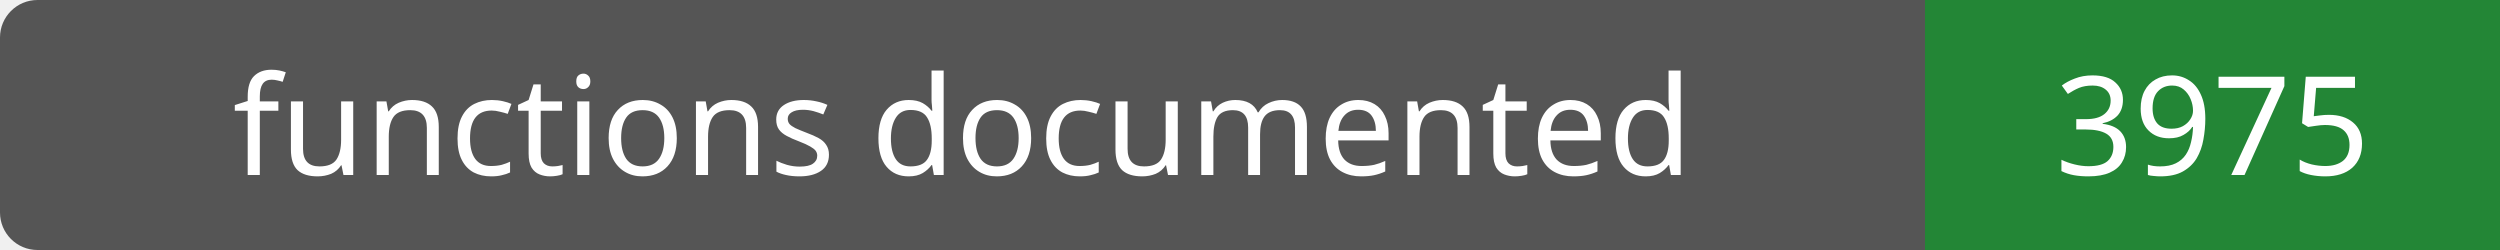
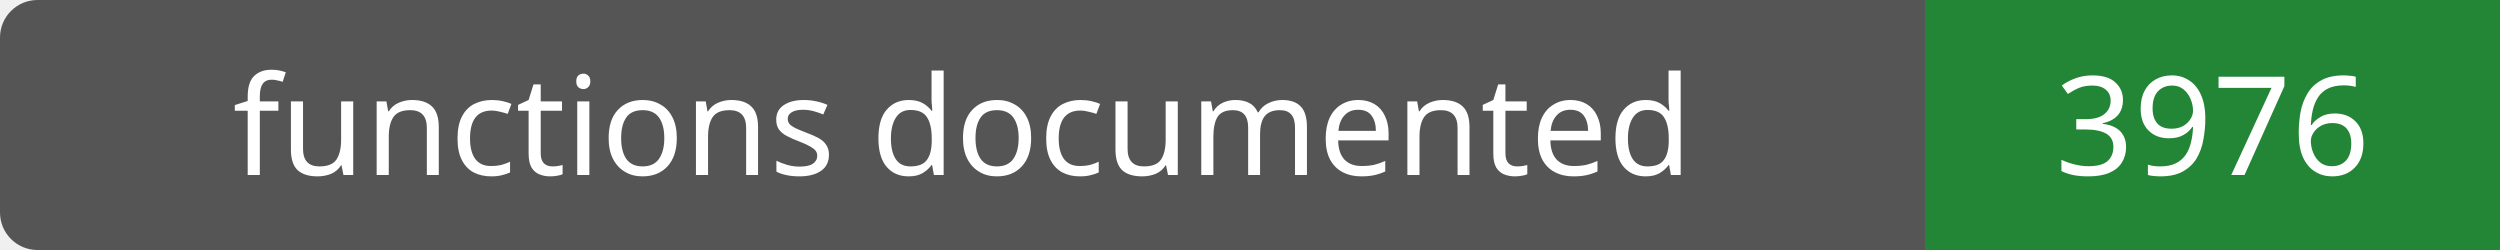
- <svg xmlns="http://www.w3.org/2000/svg" width="200" height="20" role="img" aria-label="functions documented: 3975">
+ <svg xmlns="http://www.w3.org/2000/svg" width="200" height="20" role="img" aria-label="functions documented: 3976">
  <rect width="200" height="20" rx="3" fill="#555" />
  <path fill="#238636" d="M154 0h46v20H154z" />
  <g fill="#fff" text-anchor="middle" font-family="Verdana,sans-serif" font-size="11">
    <text x="77.0" y="14">functions documented</text>
-     <text x="177.0" y="14">3975</text>
+     <text x="177.0" y="14">3976</text>
  </g>
</svg>
